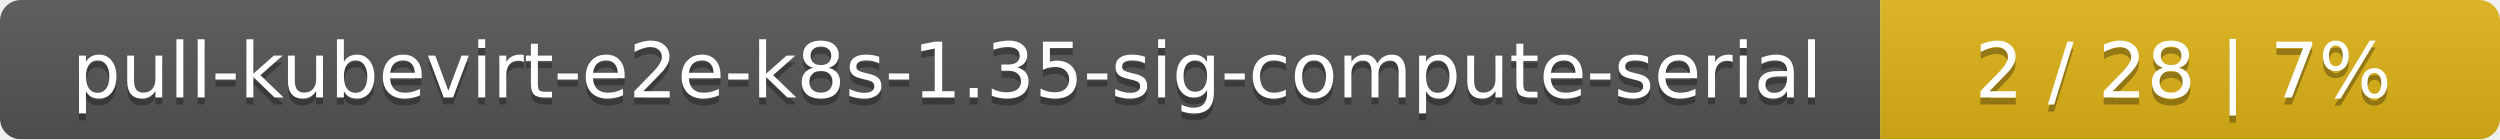
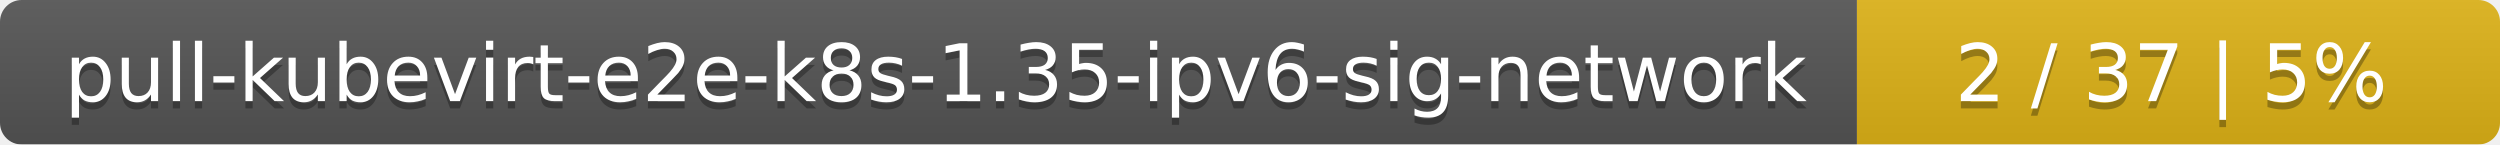
- <svg xmlns="http://www.w3.org/2000/svg" width="359" height="20">
+ <svg xmlns="http://www.w3.org/2000/svg" width="346" height="20">
  <linearGradient id="smooth" x2="0" y2="100%">
    <stop offset="0" stop-color="#bbb" stop-opacity=".1" />
    <stop offset="1" stop-opacity=".1" />
  </linearGradient>
  <mask id="round">
-     <rect width="359" height="20" rx="3" fill="#fff" />
+     <rect width="346" height="20" rx="3" fill="#fff" />
  </mask>
  <g mask="url(#round)">
-     <rect width="270" height="20" fill="#555" />
-     <rect x="270" width="89" height="20" fill="#dfb317" />
-     <rect width="359" height="20" fill="url(#smooth)" />
+     <rect width="257" height="20" fill="#555" />
+     <rect x="257" width="89" height="20" fill="#dfb317" />
+     <rect width="346" height="20" fill="url(#smooth)" />
  </g>
  <g fill="#fff" text-anchor="middle" font-family="DejaVu Sans,Verdana,Geneva,sans-serif" font-size="11">
-     <text x="136" y="15" fill="#010101" fill-opacity=".3">pull-kubevirt-e2e-k8s-1.35-sig-compute-serial</text>
-     <text x="136" y="14">pull-kubevirt-e2e-k8s-1.35-sig-compute-serial</text>
-     <text x="313.5" y="15" fill="#010101" fill-opacity=".3">2 / 28    |    7%</text>
-     <text x="313.5" y="14">2 / 28    |    7%</text>
+     <text x="129.5" y="15" fill="#010101" fill-opacity=".3">pull-kubevirt-e2e-k8s-1.35-ipv6-sig-network</text>
+     <text x="129.5" y="14">pull-kubevirt-e2e-k8s-1.35-ipv6-sig-network</text>
+     <text x="300.5" y="15" fill="#010101" fill-opacity=".3">2 / 37    |    5%</text>
+     <text x="300.5" y="14">2 / 37    |    5%</text>
  </g>
</svg>
